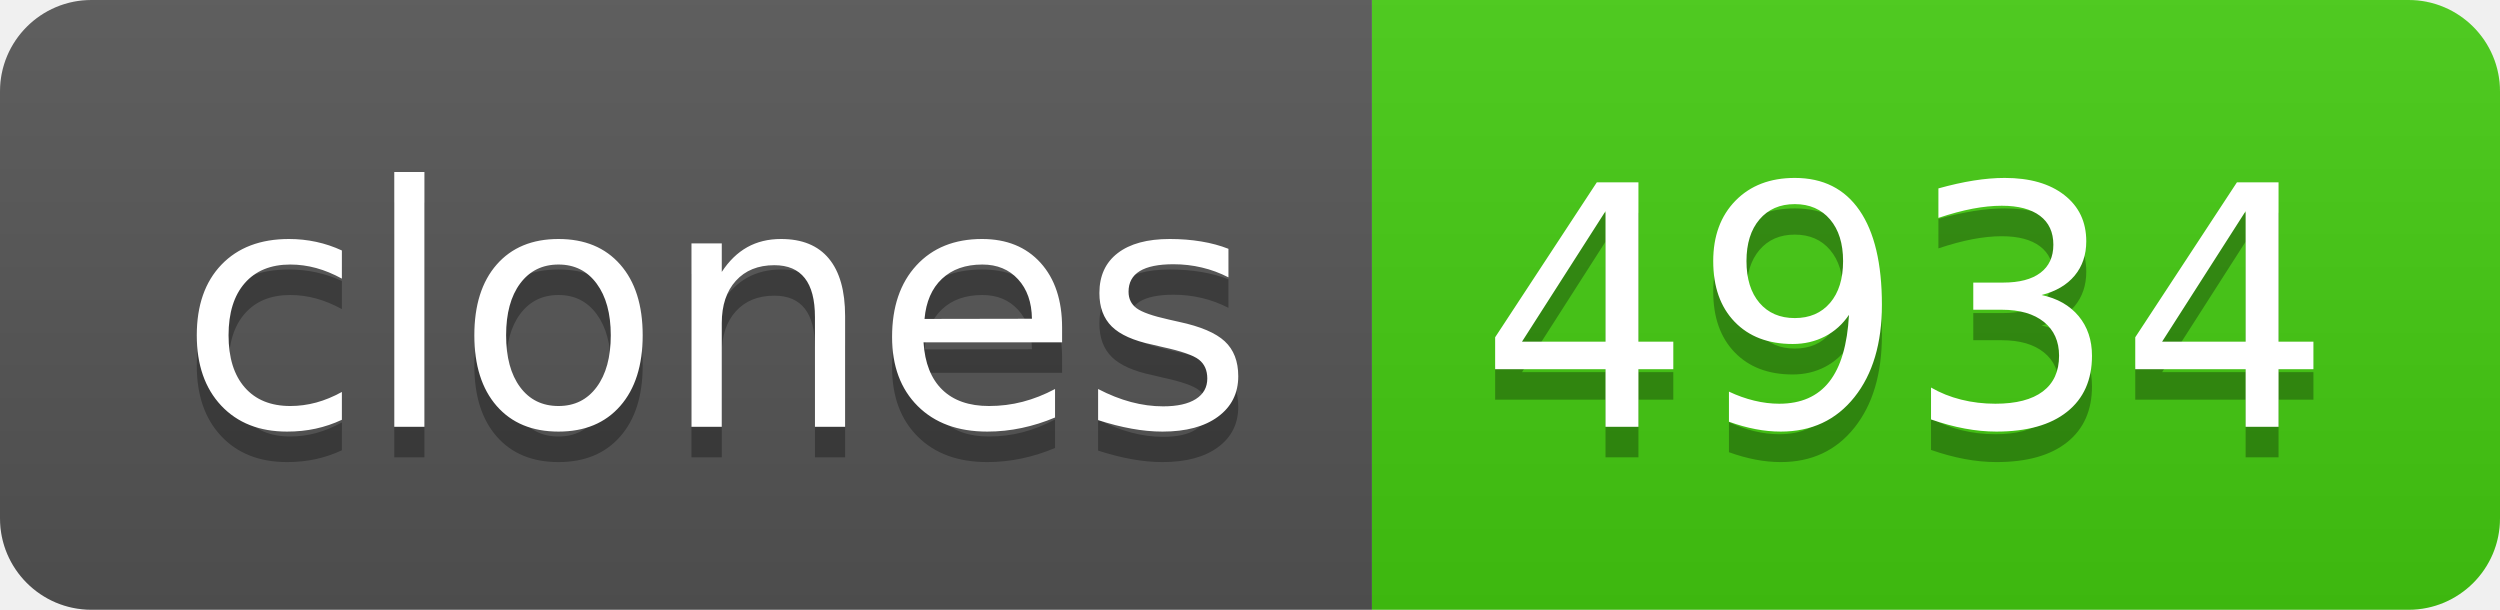
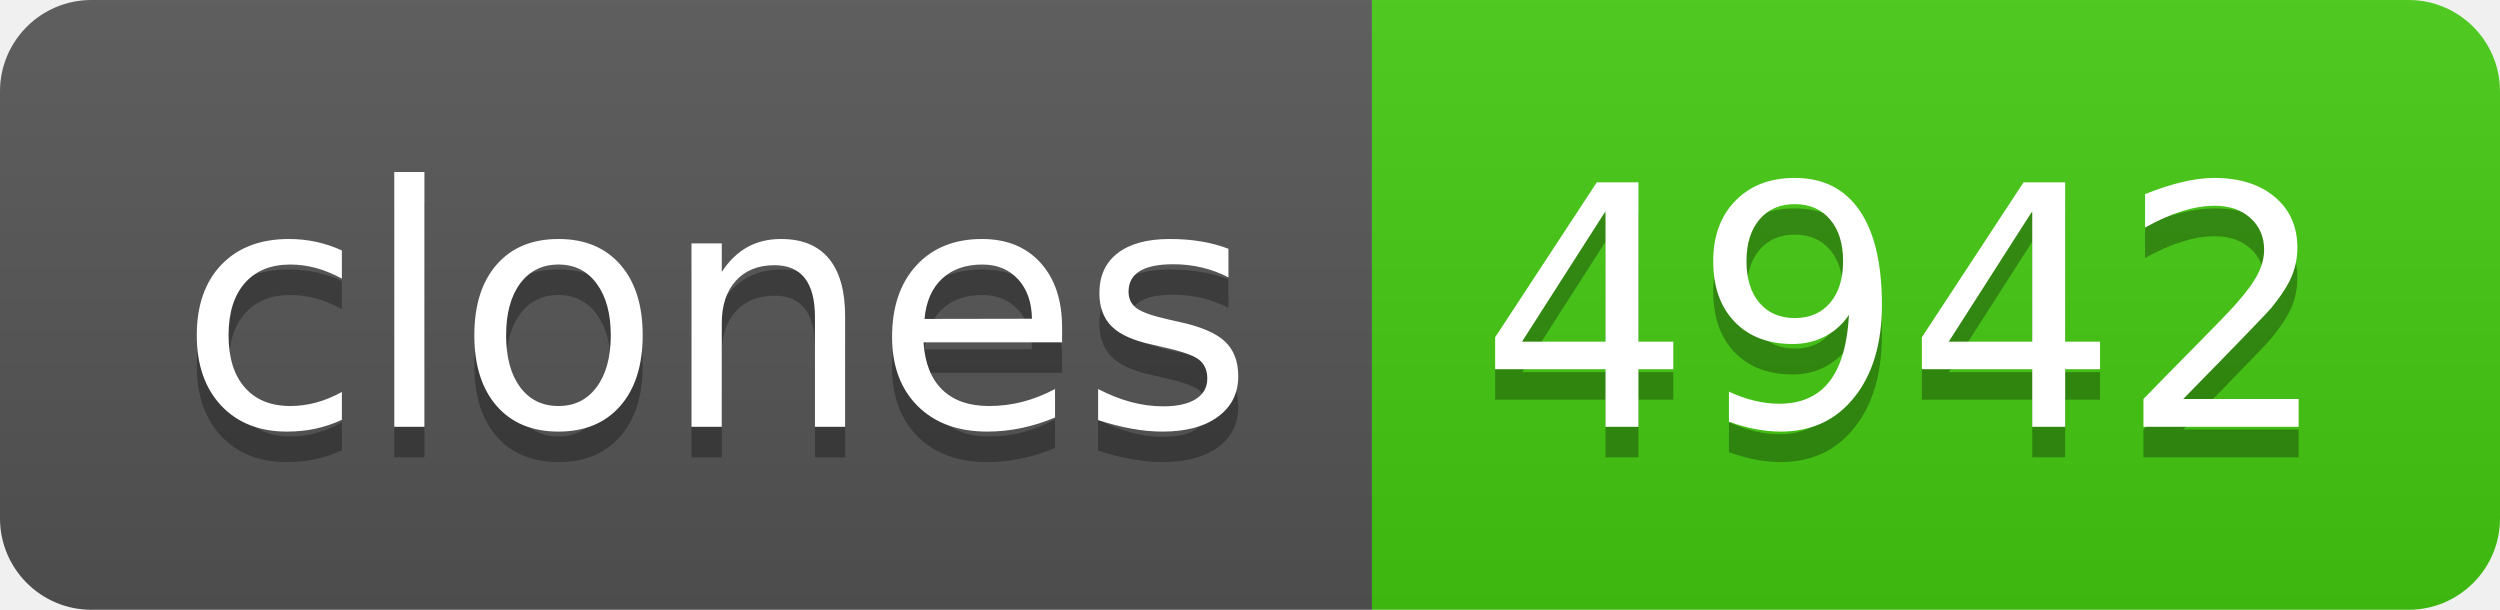
- <svg xmlns="http://www.w3.org/2000/svg" width="82" height="20" role="img" aria-label="clones: 4934">
+ <svg xmlns="http://www.w3.org/2000/svg" width="82" height="20" role="img" aria-label="clones: 4942">
  <linearGradient id="s" x2="0" y2="100%">
    <stop offset="0" stop-color="#bbb" stop-opacity=".1" />
    <stop offset="1" stop-opacity=".1" />
  </linearGradient>
  <clipPath id="r">
    <rect width="82" height="20" rx="3" fill="#fff" />
  </clipPath>
  <g clip-path="url(#r)">
    <rect width="45" height="20" fill="#555" />
    <rect x="45" width="37" height="20" fill="#4c1" />
    <rect width="82" height="20" fill="url(#s)" />
  </g>
  <g fill="#fff" text-anchor="middle" font-family="Verdana,Geneva,DejaVu Sans,sans-serif" text-rendering="geometricPrecision" font-size="110">
    <text aria-hidden="true" x="235" y="150" fill="#010101" fill-opacity=".3" transform="scale(.1)" textLength="350">clones</text>
    <text x="235" y="140" transform="scale(.1)" fill="#fff" textLength="350">clones</text>
-     <text aria-hidden="true" x="625" y="150" fill="#010101" fill-opacity=".3" transform="scale(.1)" textLength="270">4934</text>
-     <text x="625" y="140" transform="scale(.1)" fill="#fff" textLength="270">4934</text>
+     <text aria-hidden="true" x="625" y="150" fill="#010101" fill-opacity=".3" transform="scale(.1)" textLength="270">4942</text>
+     <text x="625" y="140" transform="scale(.1)" fill="#fff" textLength="270">4942</text>
  </g>
</svg>
